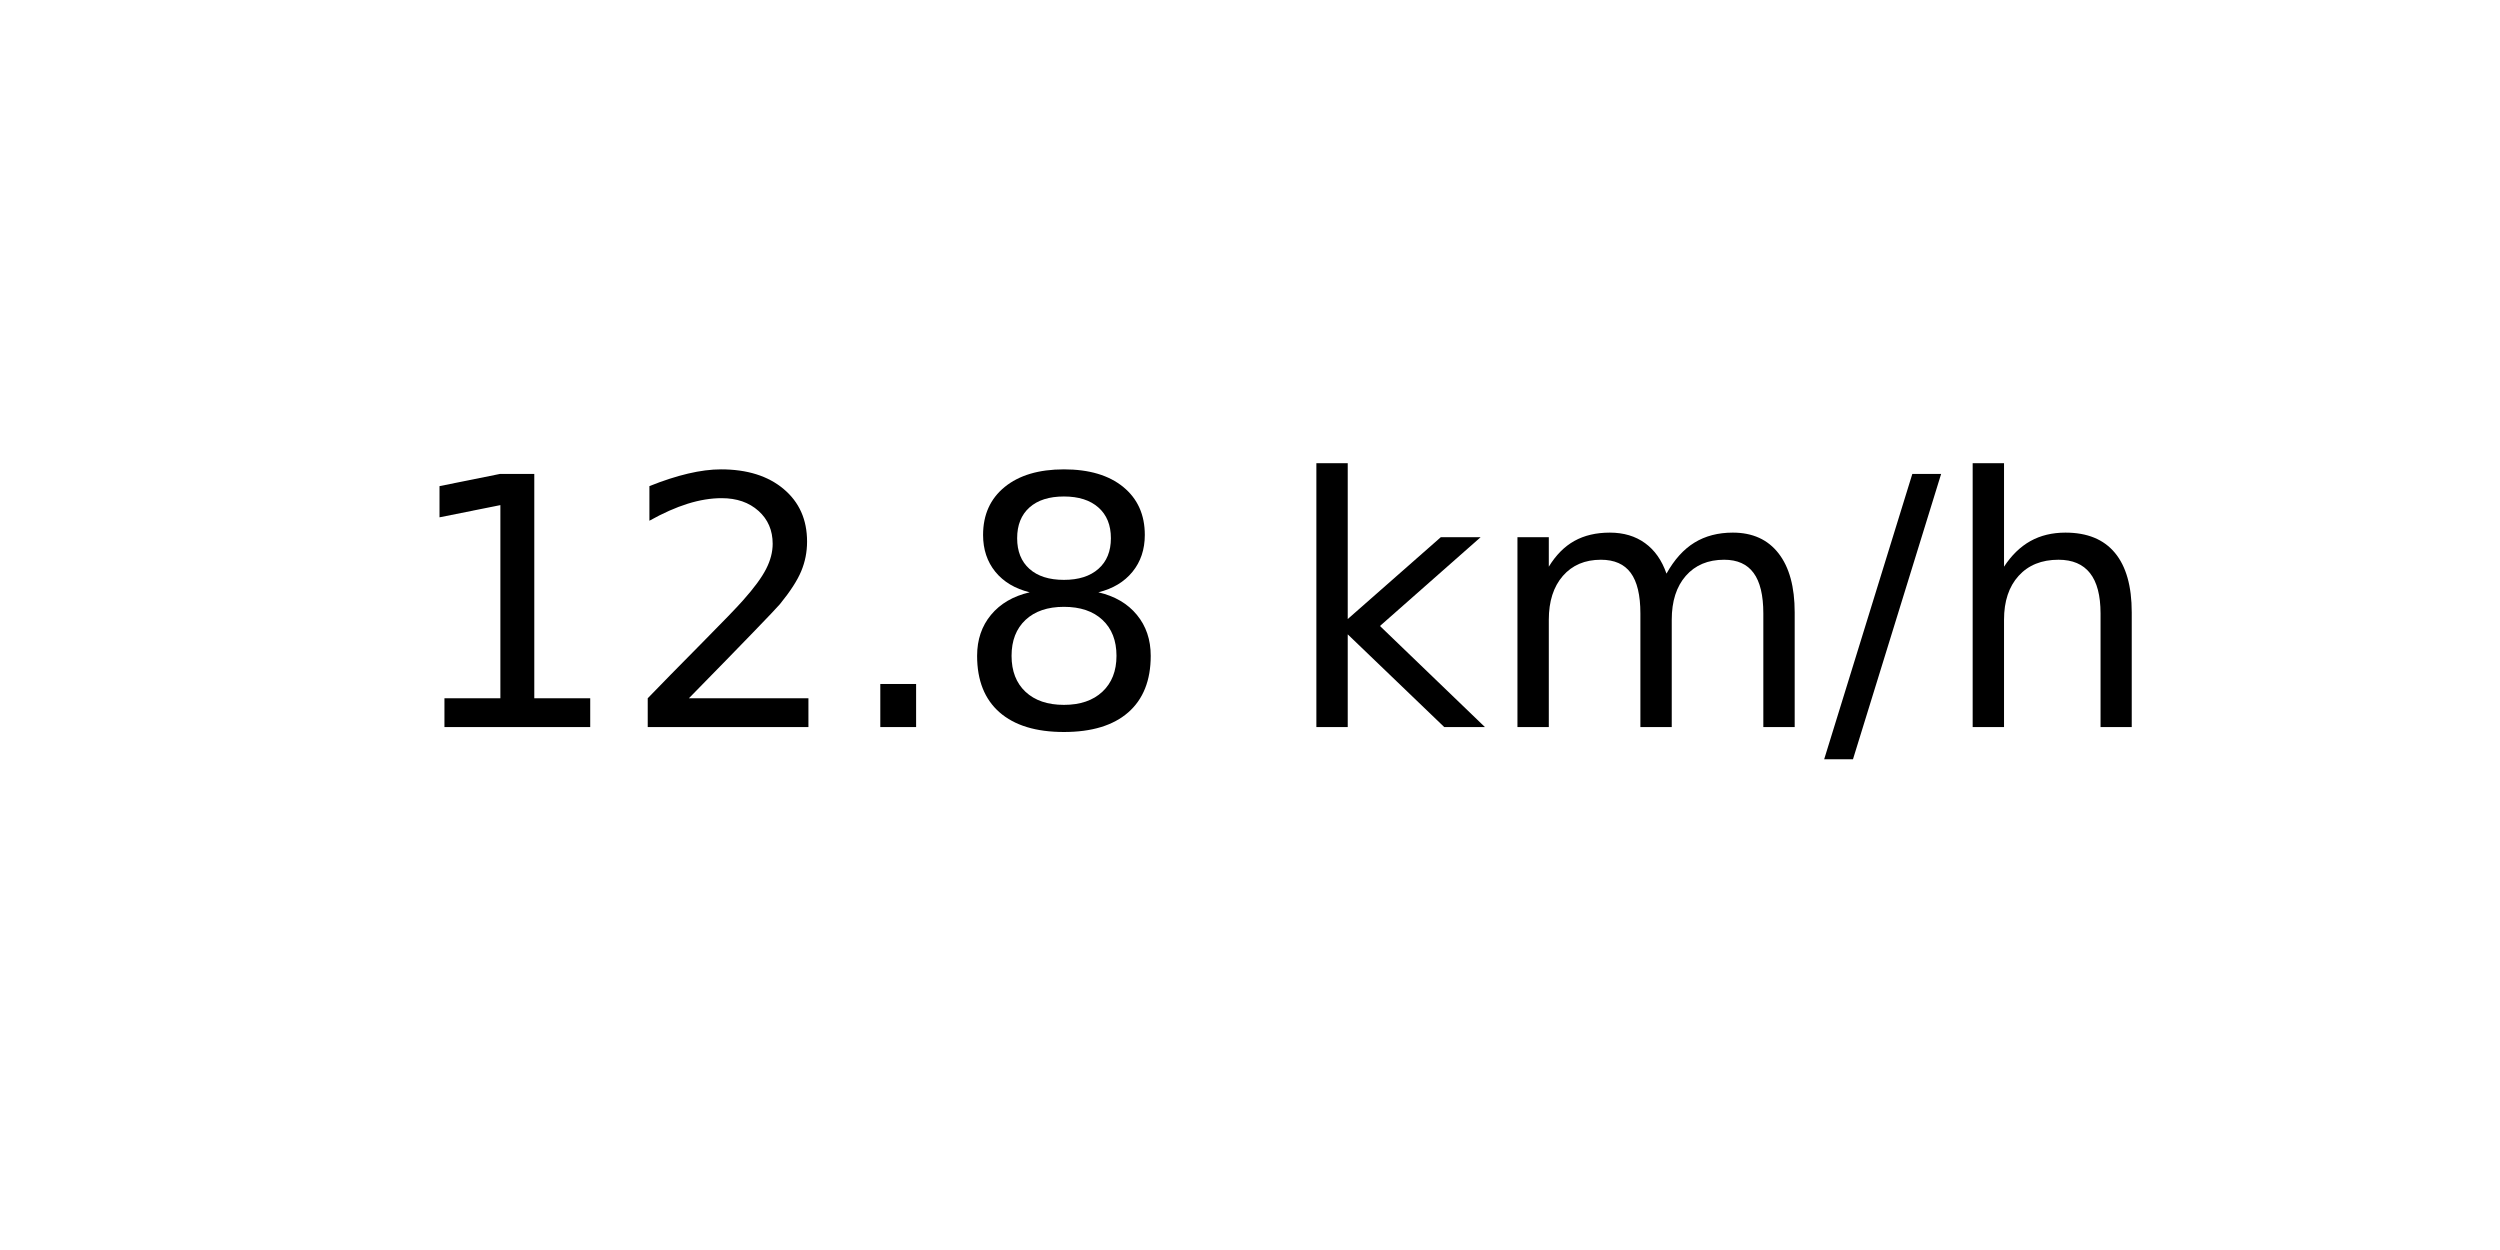
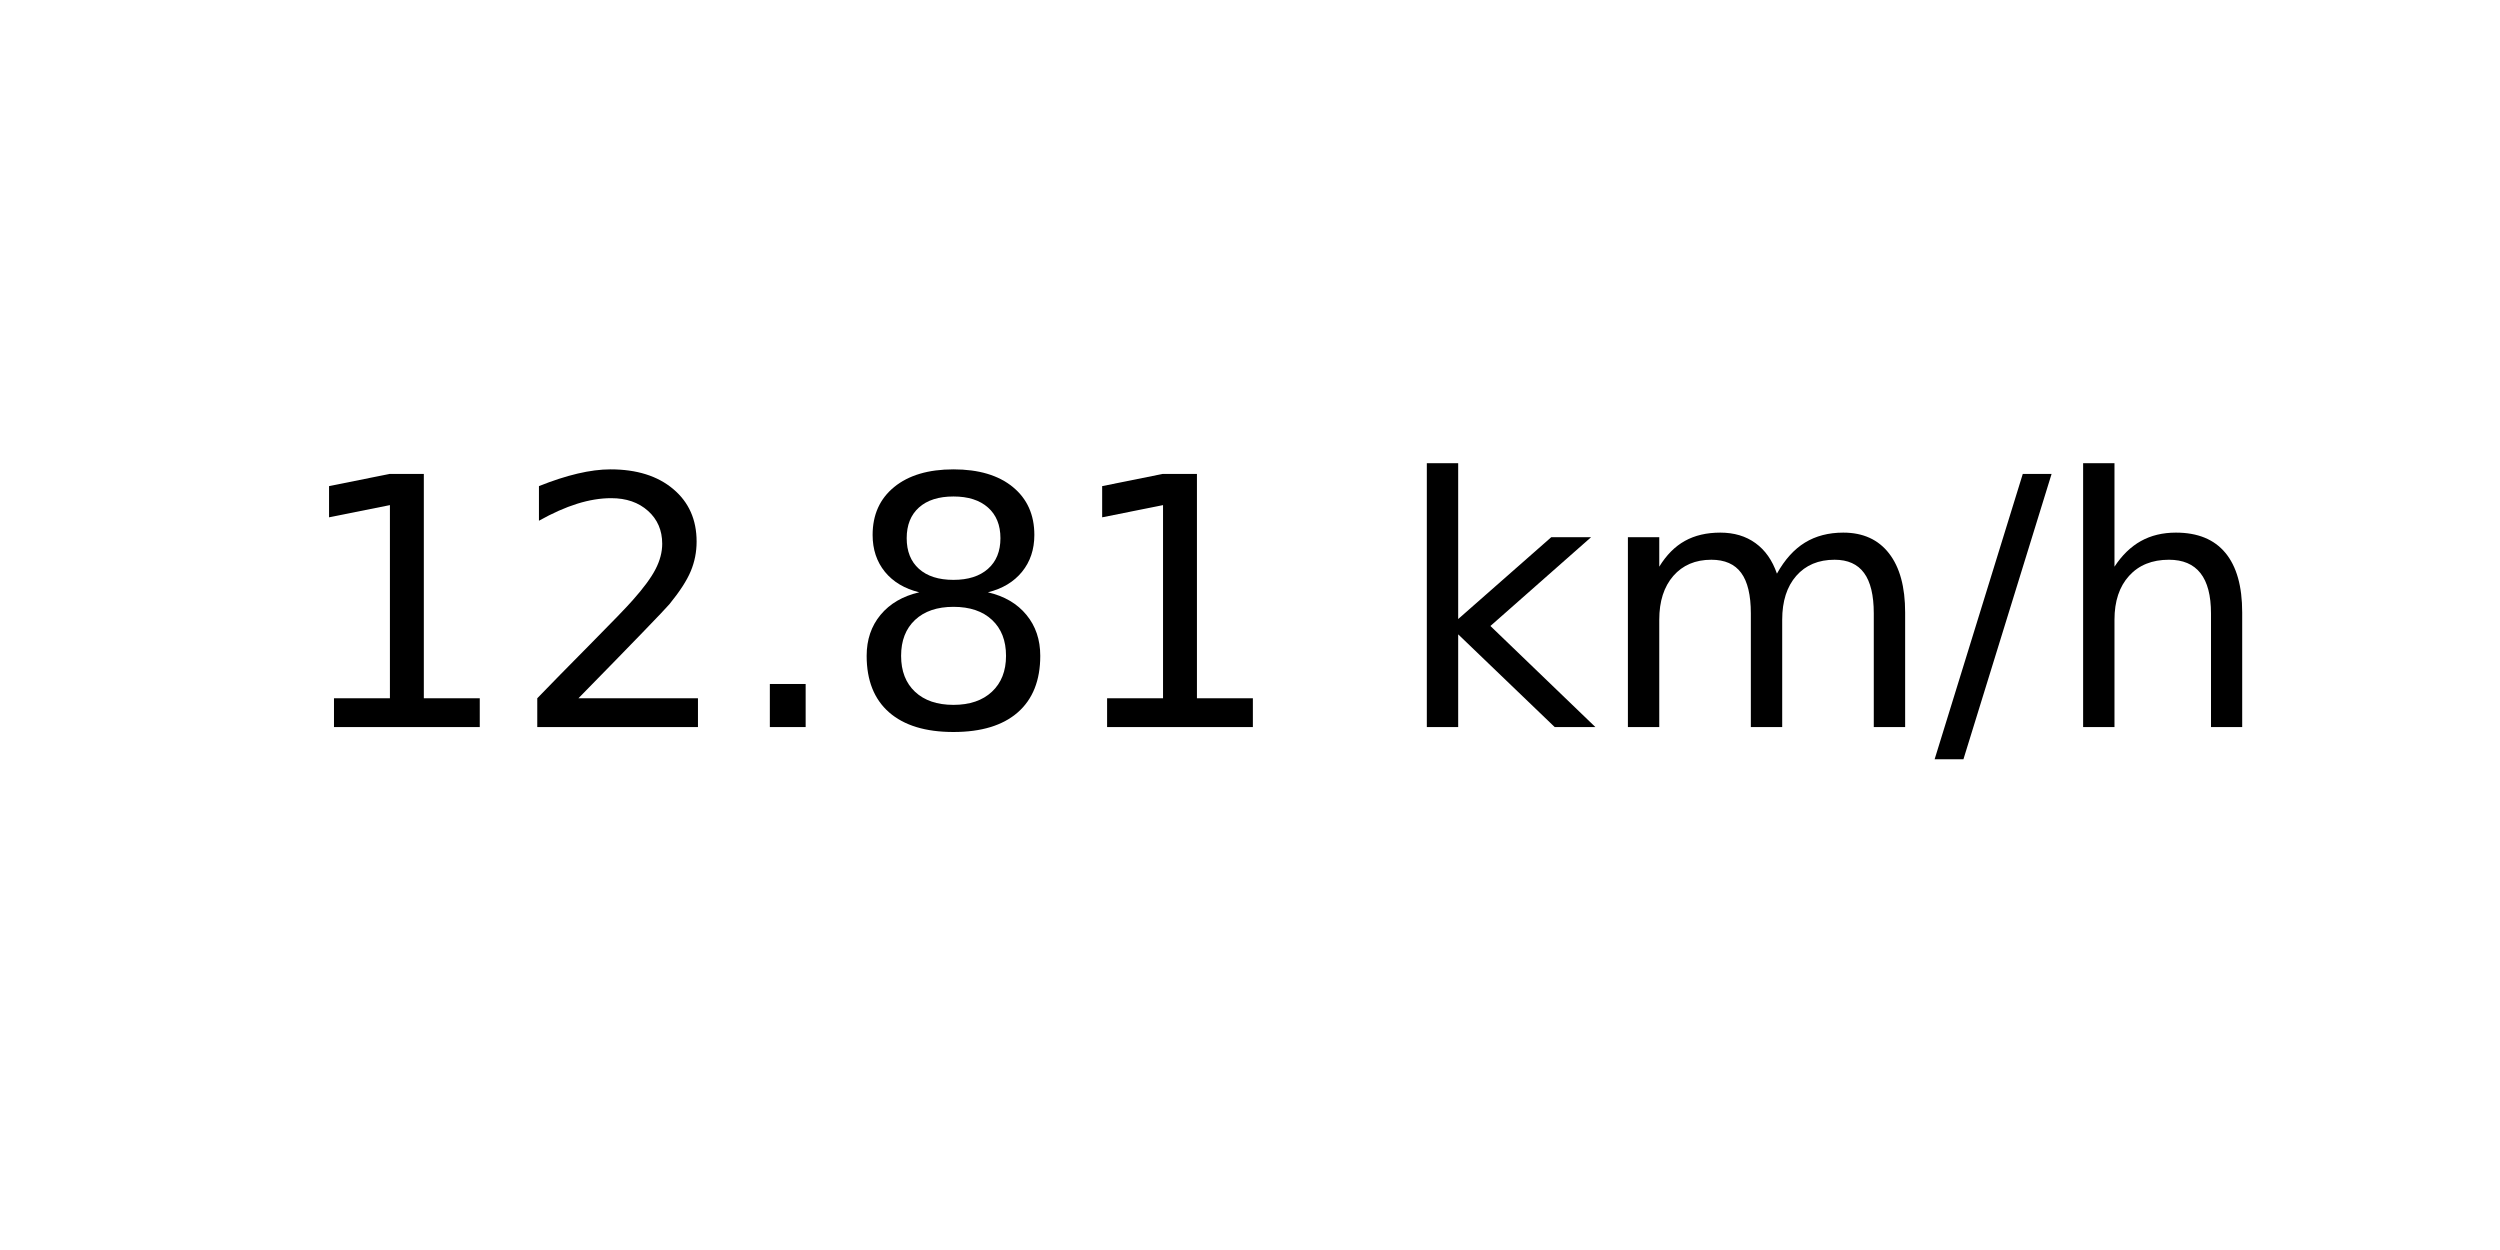
<svg xmlns="http://www.w3.org/2000/svg" xmlns:xlink="http://www.w3.org/1999/xlink" width="72pt" height="36pt" viewBox="0 0 72 36" version="1.1">
  <defs>
    <style type="text/css">*{stroke-linejoin: round; stroke-linecap: butt}</style>
  </defs>
  <g id="figure_1">
    <g id="axes_1">
      <g id="text_1">
-         <g transform="translate(11.55937 20.93937) scale(0.1 -0.1)">
+         <g transform="translate(8.378125 20.93937) scale(0.1 -0.1)">
          <defs>
            <path id="DejaVuSans-31" d="M 794 531  L 1825 531  L 1825 4091  L 703 3866  L 703 4441  L 1819 4666  L 2450 4666  L 2450 531  L 3481 531  L 3481 0  L 794 0  L 794 531  z " transform="scale(0.015625)" />
            <path id="DejaVuSans-32" d="M 1228 531  L 3431 531  L 3431 0  L 469 0  L 469 531  Q 828 903 1448 1529  Q 2069 2156 2228 2338  Q 2531 2678 2651 2914  Q 2772 3150 2772 3378  Q 2772 3750 2511 3984  Q 2250 4219 1831 4219  Q 1534 4219 1204 4116  Q 875 4013 500 3803  L 500 4441  Q 881 4594 1212 4672  Q 1544 4750 1819 4750  Q 2544 4750 2975 4387  Q 3406 4025 3406 3419  Q 3406 3131 3298 2873  Q 3191 2616 2906 2266  Q 2828 2175 2409 1742  Q 1991 1309 1228 531  z " transform="scale(0.015625)" />
            <path id="DejaVuSans-2e" d="M 684 794  L 1344 794  L 1344 0  L 684 0  L 684 794  z " transform="scale(0.015625)" />
            <path id="DejaVuSans-38" d="M 2034 2216  Q 1584 2216 1326 1975  Q 1069 1734 1069 1313  Q 1069 891 1326 650  Q 1584 409 2034 409  Q 2484 409 2743 651  Q 3003 894 3003 1313  Q 3003 1734 2745 1975  Q 2488 2216 2034 2216  z M 1403 2484  Q 997 2584 770 2862  Q 544 3141 544 3541  Q 544 4100 942 4425  Q 1341 4750 2034 4750  Q 2731 4750 3128 4425  Q 3525 4100 3525 3541  Q 3525 3141 3298 2862  Q 3072 2584 2669 2484  Q 3125 2378 3379 2068  Q 3634 1759 3634 1313  Q 3634 634 3220 271  Q 2806 -91 2034 -91  Q 1263 -91 848 271  Q 434 634 434 1313  Q 434 1759 690 2068  Q 947 2378 1403 2484  z M 1172 3481  Q 1172 3119 1398 2916  Q 1625 2713 2034 2713  Q 2441 2713 2670 2916  Q 2900 3119 2900 3481  Q 2900 3844 2670 4047  Q 2441 4250 2034 4250  Q 1625 4250 1398 4047  Q 1172 3844 1172 3481  z " transform="scale(0.015625)" />
            <path id="DejaVuSans-20" transform="scale(0.015625)" />
            <path id="DejaVuSans-6b" d="M 581 4863  L 1159 4863  L 1159 1991  L 2875 3500  L 3609 3500  L 1753 1863  L 3688 0  L 2938 0  L 1159 1709  L 1159 0  L 581 0  L 581 4863  z " transform="scale(0.015625)" />
            <path id="DejaVuSans-6d" d="M 3328 2828  Q 3544 3216 3844 3400  Q 4144 3584 4550 3584  Q 5097 3584 5394 3201  Q 5691 2819 5691 2113  L 5691 0  L 5113 0  L 5113 2094  Q 5113 2597 4934 2840  Q 4756 3084 4391 3084  Q 3944 3084 3684 2787  Q 3425 2491 3425 1978  L 3425 0  L 2847 0  L 2847 2094  Q 2847 2600 2669 2842  Q 2491 3084 2119 3084  Q 1678 3084 1418 2786  Q 1159 2488 1159 1978  L 1159 0  L 581 0  L 581 3500  L 1159 3500  L 1159 2956  Q 1356 3278 1631 3431  Q 1906 3584 2284 3584  Q 2666 3584 2933 3390  Q 3200 3197 3328 2828  z " transform="scale(0.015625)" />
            <path id="DejaVuSans-2f" d="M 1625 4666  L 2156 4666  L 531 -594  L 0 -594  L 1625 4666  z " transform="scale(0.015625)" />
            <path id="DejaVuSans-68" d="M 3513 2113  L 3513 0  L 2938 0  L 2938 2094  Q 2938 2591 2744 2837  Q 2550 3084 2163 3084  Q 1697 3084 1428 2787  Q 1159 2491 1159 1978  L 1159 0  L 581 0  L 581 4863  L 1159 4863  L 1159 2956  Q 1366 3272 1645 3428  Q 1925 3584 2291 3584  Q 2894 3584 3203 3211  Q 3513 2838 3513 2113  z " transform="scale(0.015625)" />
          </defs>
          <use xlink:href="#DejaVuSans-31" />
          <use xlink:href="#DejaVuSans-32" x="63.623" />
          <use xlink:href="#DejaVuSans-2e" x="127.246" />
          <use xlink:href="#DejaVuSans-38" x="159.033" />
-           <use xlink:href="#DejaVuSans-20" x="222.656" />
-           <use xlink:href="#DejaVuSans-6b" x="254.443" />
-           <use xlink:href="#DejaVuSans-6d" x="312.354" />
-           <use xlink:href="#DejaVuSans-2f" x="409.766" />
-           <use xlink:href="#DejaVuSans-68" x="443.457" />
+           <use xlink:href="#DejaVuSans-31" x="222.656" />
+           <use xlink:href="#DejaVuSans-20" x="286.279" />
+           <use xlink:href="#DejaVuSans-6b" x="318.066" />
+           <use xlink:href="#DejaVuSans-6d" x="375.977" />
+           <use xlink:href="#DejaVuSans-2f" x="473.389" />
+           <use xlink:href="#DejaVuSans-68" x="507.08" />
        </g>
      </g>
    </g>
  </g>
</svg>
